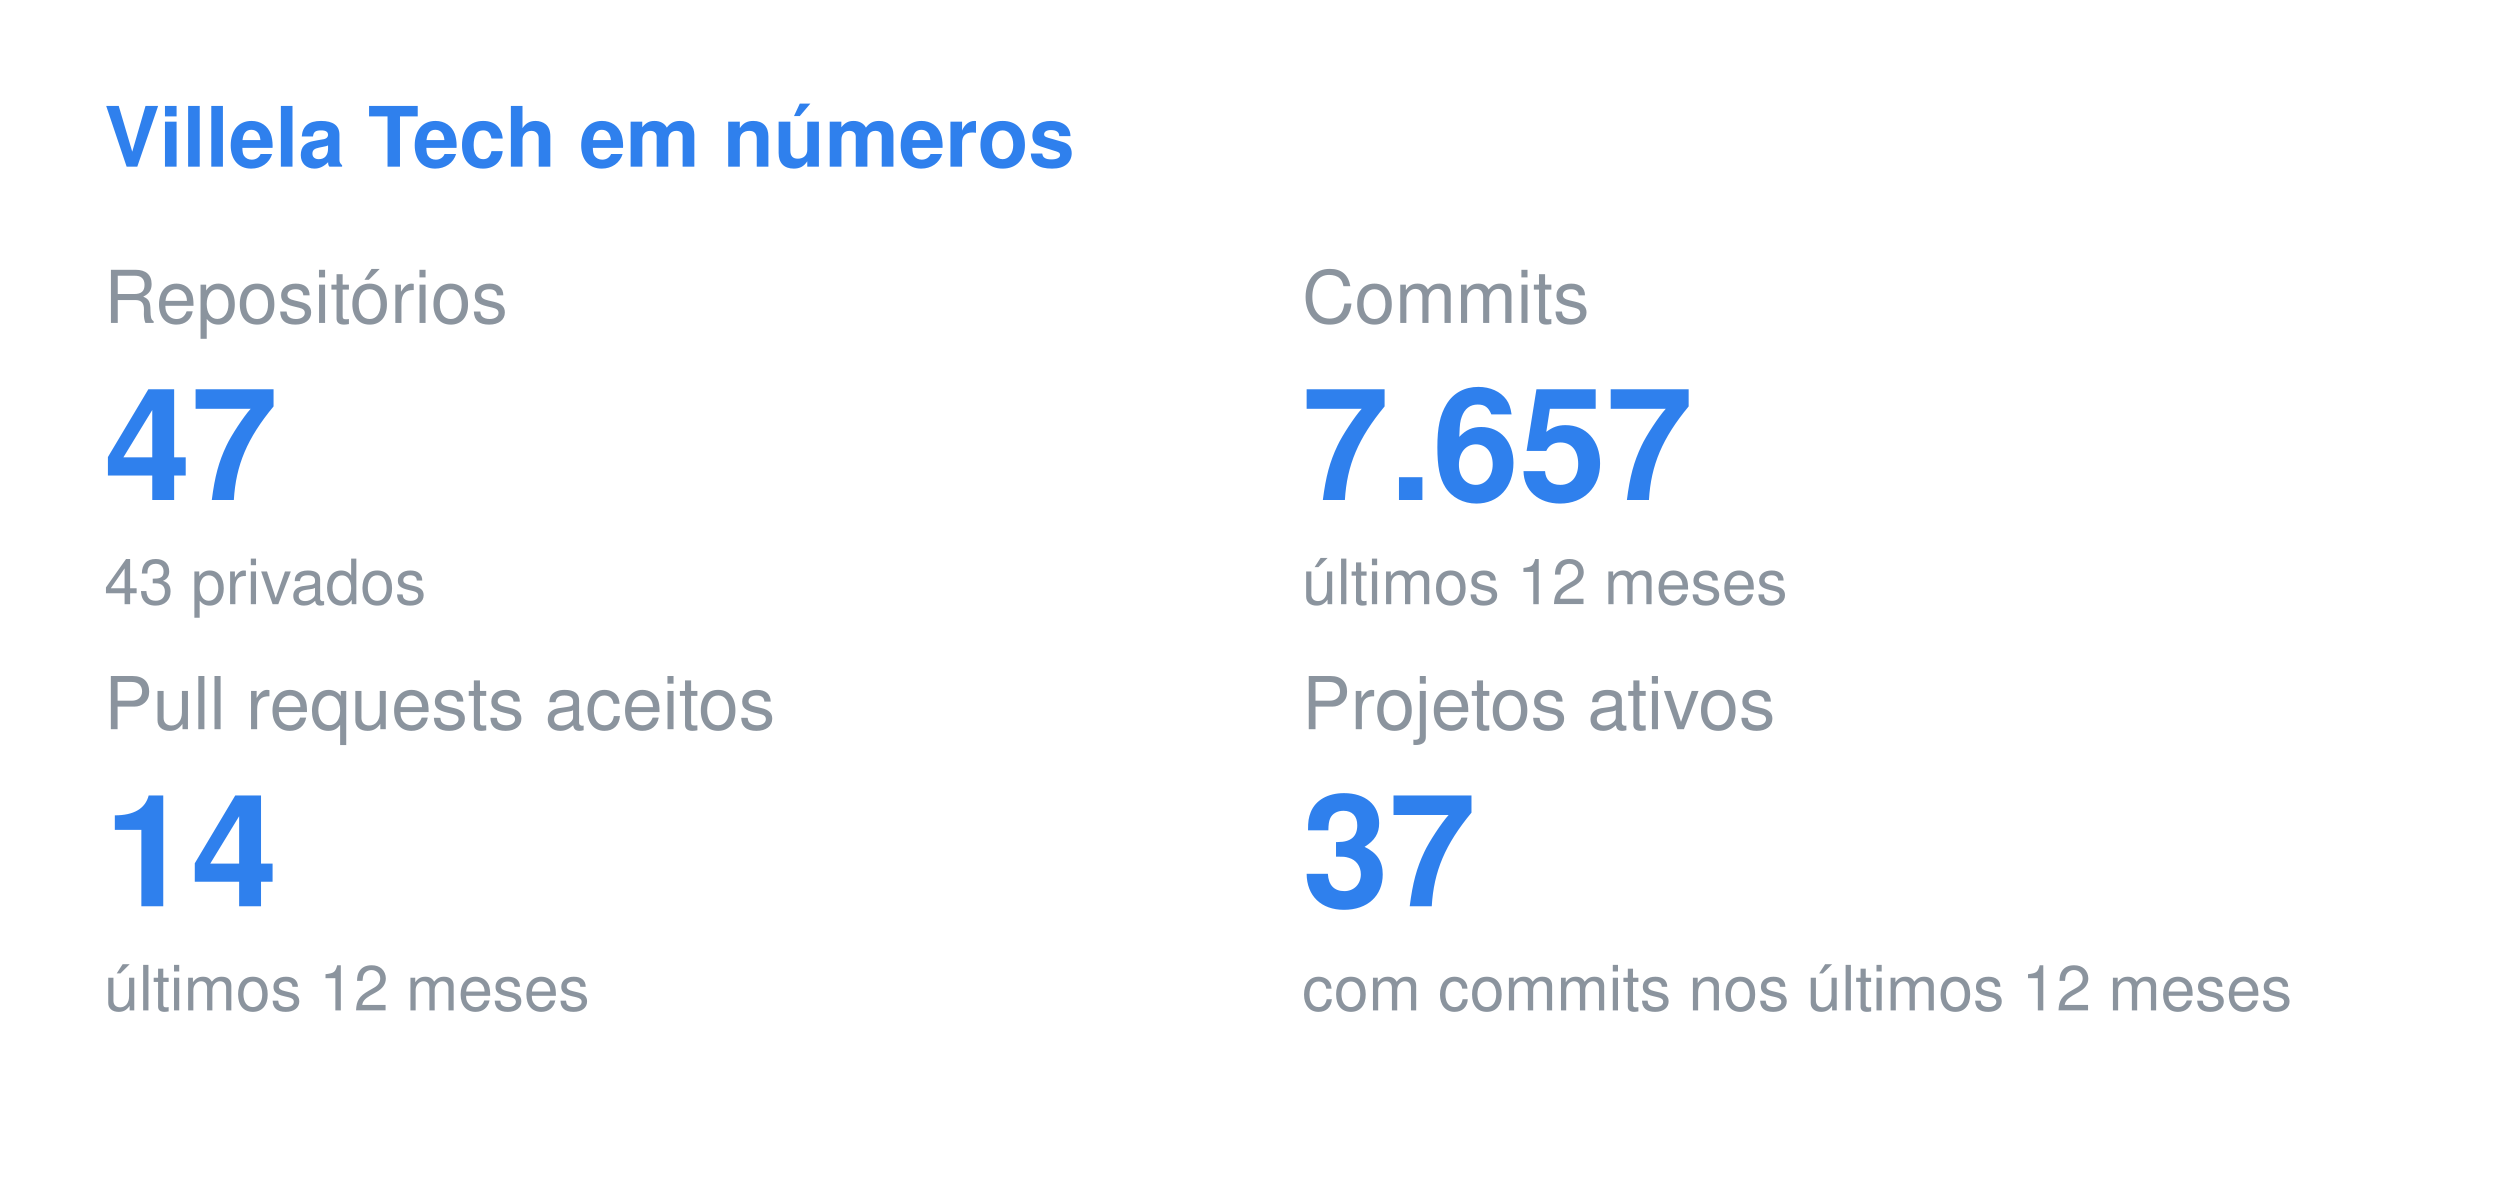
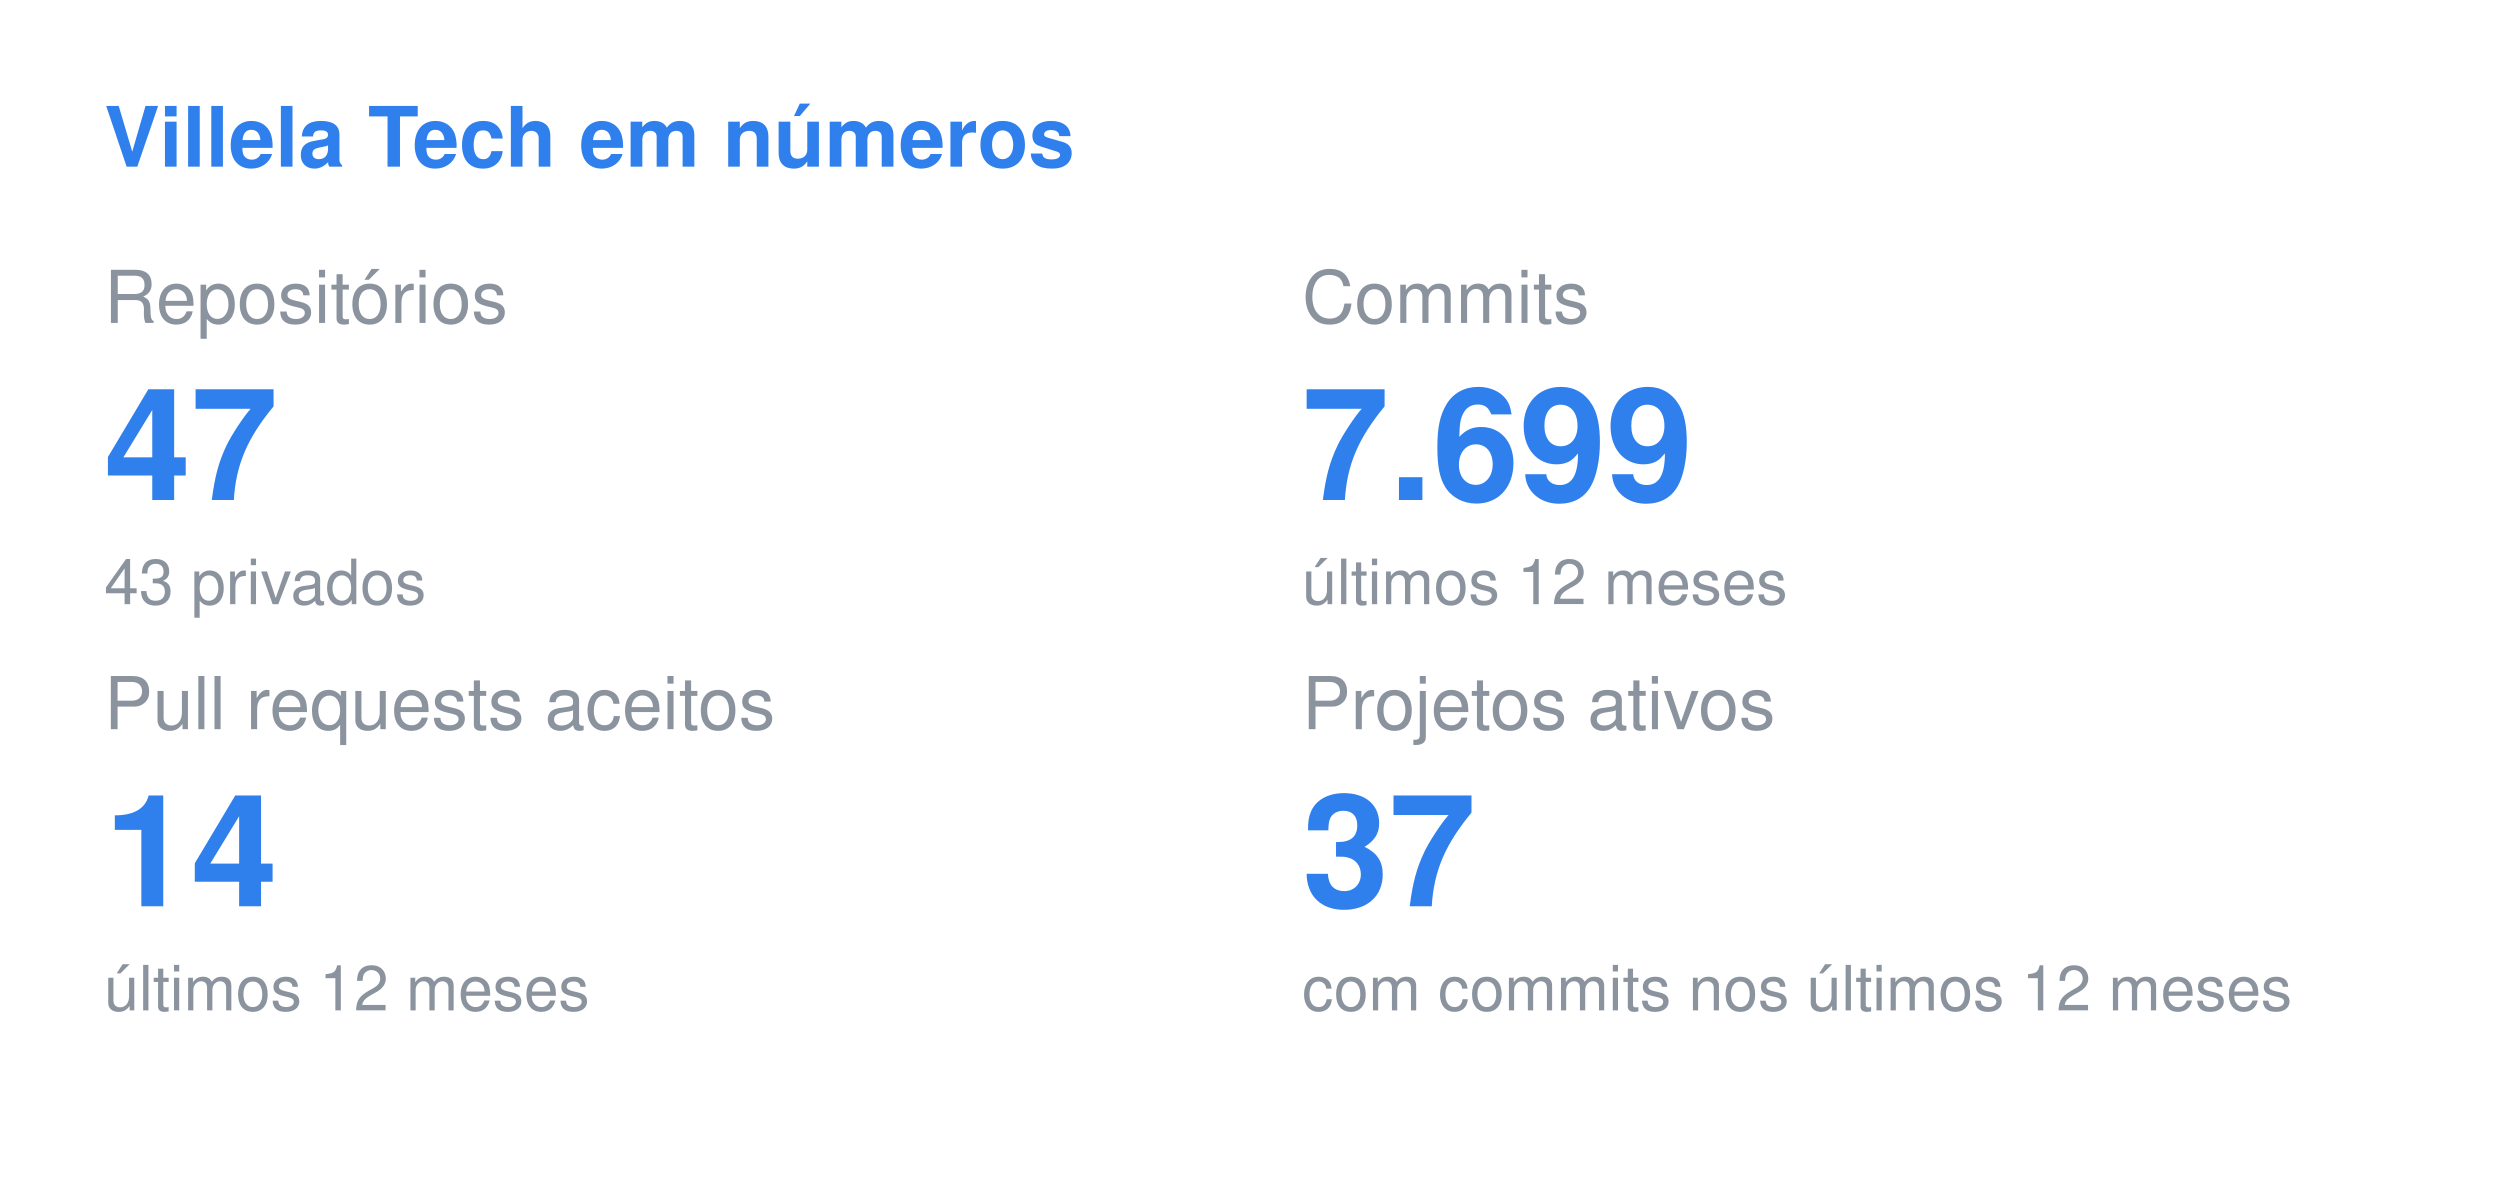
<svg xmlns="http://www.w3.org/2000/svg" width="480" height="230" viewBox="0 0 480 230">
  <style>
  .title { font: 600 16px -apple-system, BlinkMacSystemFont, "Segoe UI", Helvetica, Arial, sans-serif; fill: #2F80ED; }
  .label { font: 400 14px -apple-system, BlinkMacSystemFont, "Segoe UI", Helvetica, Arial, sans-serif; fill: #8b949e; }
  .value { font: 700 30px -apple-system, BlinkMacSystemFont, "Segoe UI", Helvetica, Arial, sans-serif; fill: #2F80ED; }
  .note { font: 400 12px -apple-system, BlinkMacSystemFont, "Segoe UI", Helvetica, Arial, sans-serif; fill: #8b949e; }
</style>
  <text x="20" y="32" class="title">Villela Tech em números</text>
  <text x="20" y="62" class="label">Repositórios</text>
  <text x="20" y="96" class="value">47</text>
  <text x="20" y="116" class="note">43 privados</text>
  <text x="250" y="62" class="label">Commits</text>
-   <text x="250" y="96" class="value">7.657</text>
+   <text x="250" y="96" class="value">7.699</text>
  <text x="250" y="116" class="note">últimos 12 meses</text>
  <text x="20" y="140" class="label">Pull requests aceitos</text>
  <text x="20" y="174" class="value">14</text>
  <text x="20" y="194" class="note">últimos 12 meses</text>
  <text x="250" y="140" class="label">Projetos ativos</text>
  <text x="250" y="174" class="value">37</text>
  <text x="250" y="194" class="note">com commits nos últimos 12 meses</text>
</svg>
